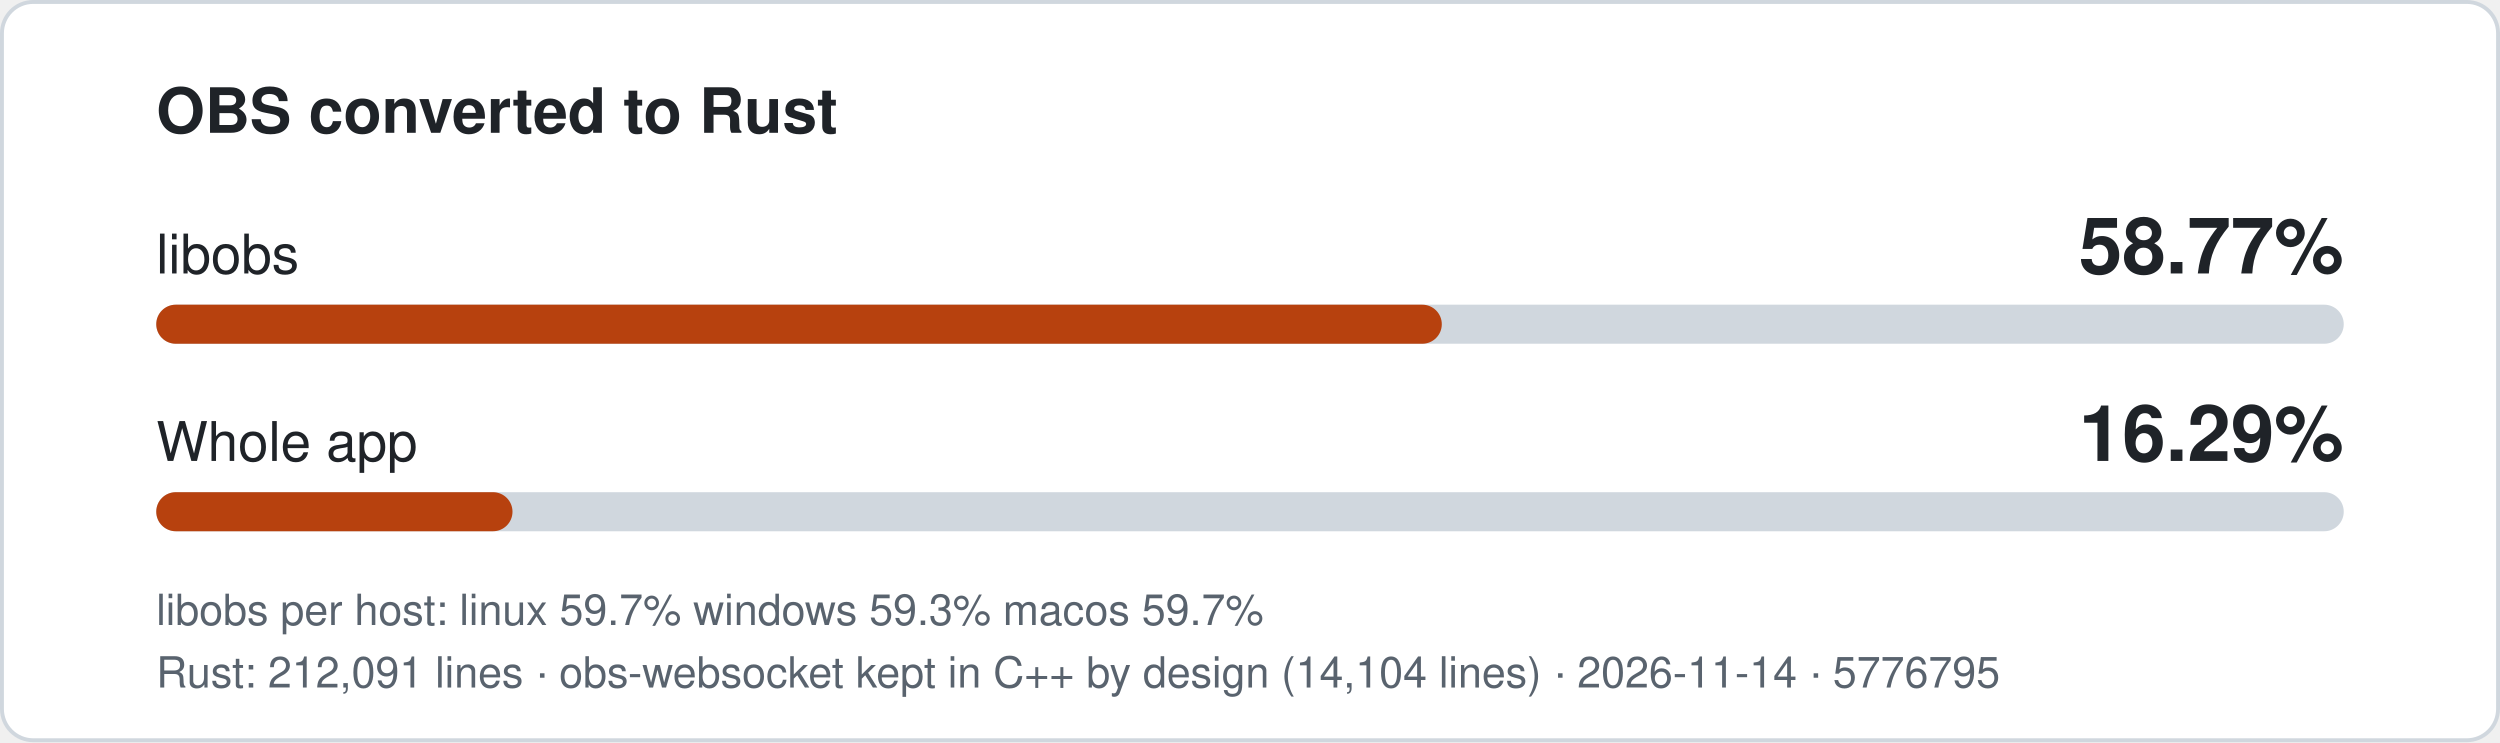
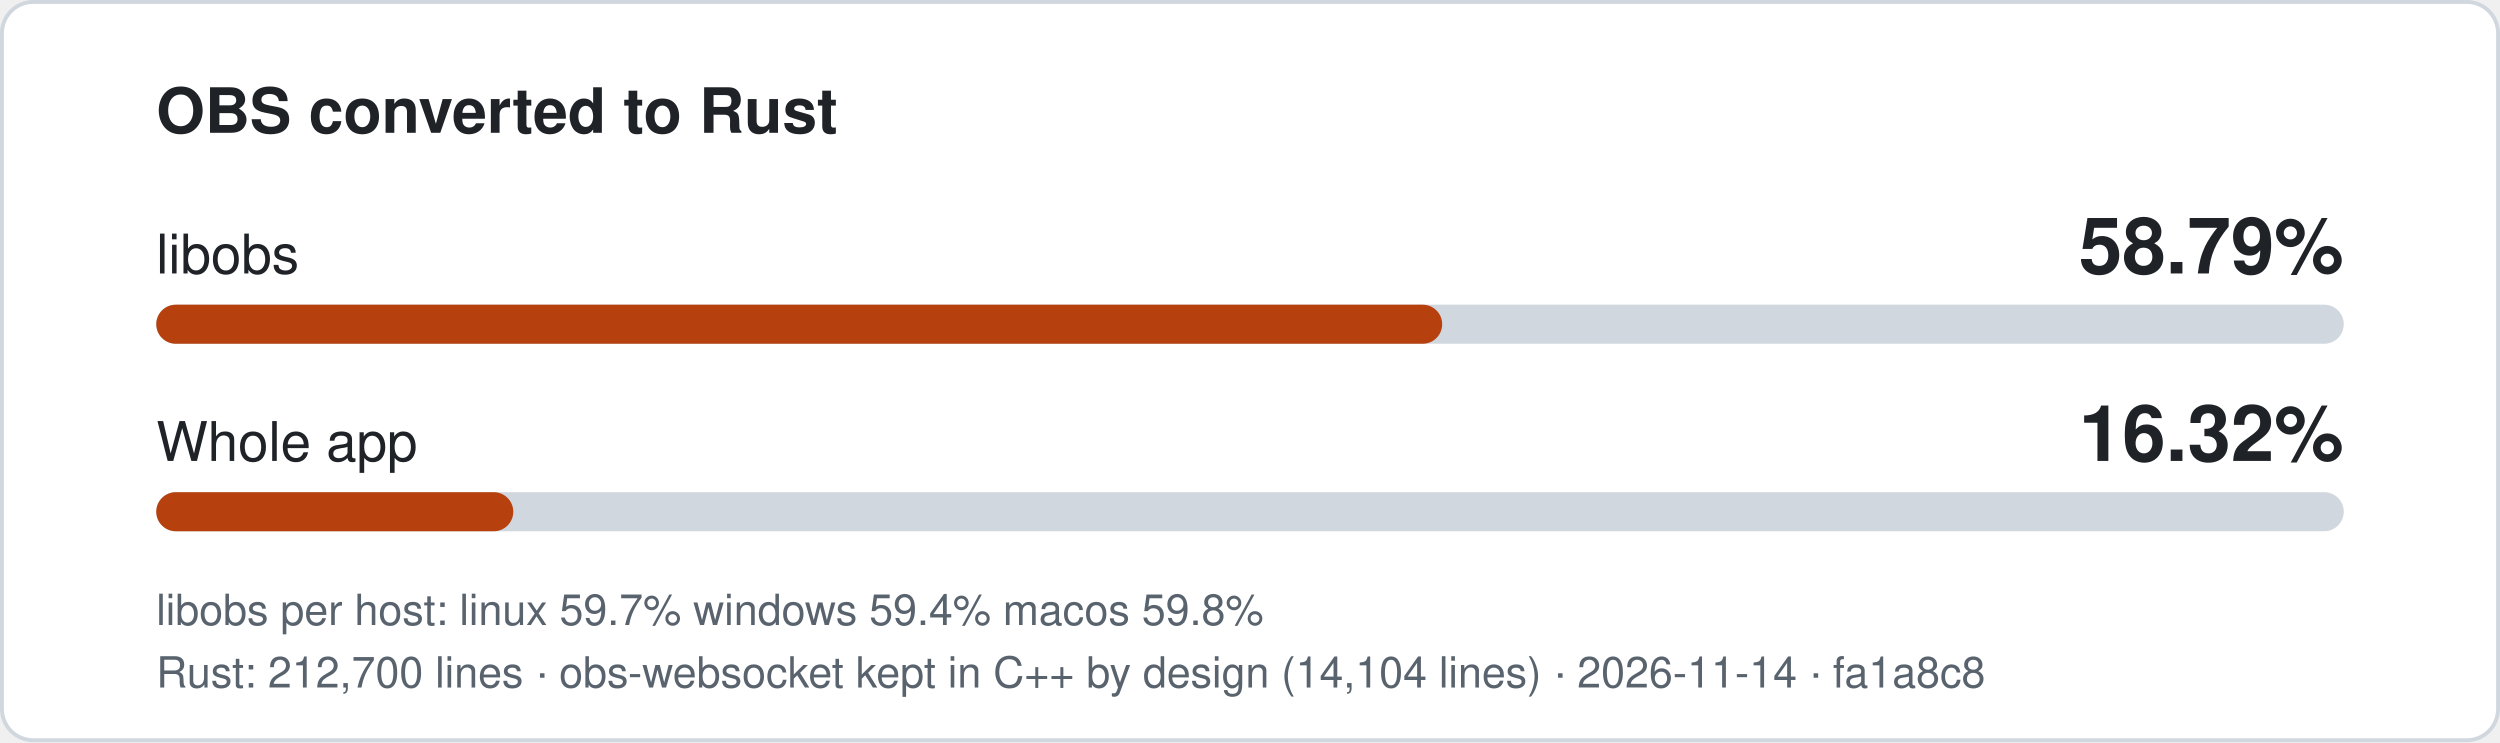
- <svg xmlns="http://www.w3.org/2000/svg" width="640" height="190" viewBox="0 0 640 190" role="img" aria-label="libobs 58.77% converted to Rust, whole app 16.29%">
+ <svg xmlns="http://www.w3.org/2000/svg" width="640" height="190" viewBox="0 0 640 190" role="img" aria-label="libobs 58.79% converted to Rust, whole app 16.32%">
  <style>
.bg{fill:#ffffff;stroke:#d0d7de}.t{fill:#1f2328}.m{fill:#59636e}.track{fill:#d0d7de}.fill{fill:#b7410e}
text{font-family:-apple-system,'Segoe UI',Helvetica,Arial,sans-serif}
@media (prefers-color-scheme: dark){.bg{fill:#0d1117;stroke:#3d444d}.t{fill:#f0f6fc}.m{fill:#9198a1}.track{fill:#3d444d}.fill{fill:#f0883e}}
</style>
  <rect class="bg" x="0.5" y="0.5" width="639" height="189" rx="8" />
  <text class="t" x="40" y="34" font-size="16" font-weight="600">OBS converted to Rust</text>
  <text class="t" x="40" y="70" font-size="14">libobs</text>
-   <text class="t" x="600" y="70" font-size="20" font-weight="700" text-anchor="end">58.77%</text>
+   <text class="t" x="600" y="70" font-size="20" font-weight="700" text-anchor="end">58.79%</text>
  <rect class="track" x="40" y="78" width="560" height="10" rx="5" />
-   <rect class="fill" x="40" y="78" width="329.1" height="10" rx="5" />
+   <rect class="fill" x="40" y="78" width="329.2" height="10" rx="5" />
  <text class="t" x="40" y="118" font-size="14">Whole app</text>
-   <text class="t" x="600" y="118" font-size="20" font-weight="700" text-anchor="end">16.29%</text>
+   <text class="t" x="600" y="118" font-size="20" font-weight="700" text-anchor="end">16.32%</text>
  <rect class="track" x="40" y="126" width="560" height="10" rx="5" />
-   <rect class="fill" x="40" y="126" width="91.2" height="10" rx="5" />
-   <text class="m" x="40" y="160" font-size="11">libobs per host: linux 59.7%  windows 59.3%  macos 59.7%</text>
-   <text class="m" x="40" y="176" font-size="11">Rust: 212,091 lines · obs-websocket kept in C++ by design (14,104 lines) · 2026-11-14 · 5776795</text>
+   <rect class="fill" x="40" y="126" width="91.4" height="10" rx="5" />
+   <text class="m" x="40" y="160" font-size="11">libobs per host: linux 59.7%  windows 59.4%  macos 59.8%</text>
+   <text class="m" x="40" y="176" font-size="11">Rust: 212,700 lines · obs-websocket kept in C++ by design (14,104 lines) · 2026-11-14 · fa1a8c8</text>
</svg>
